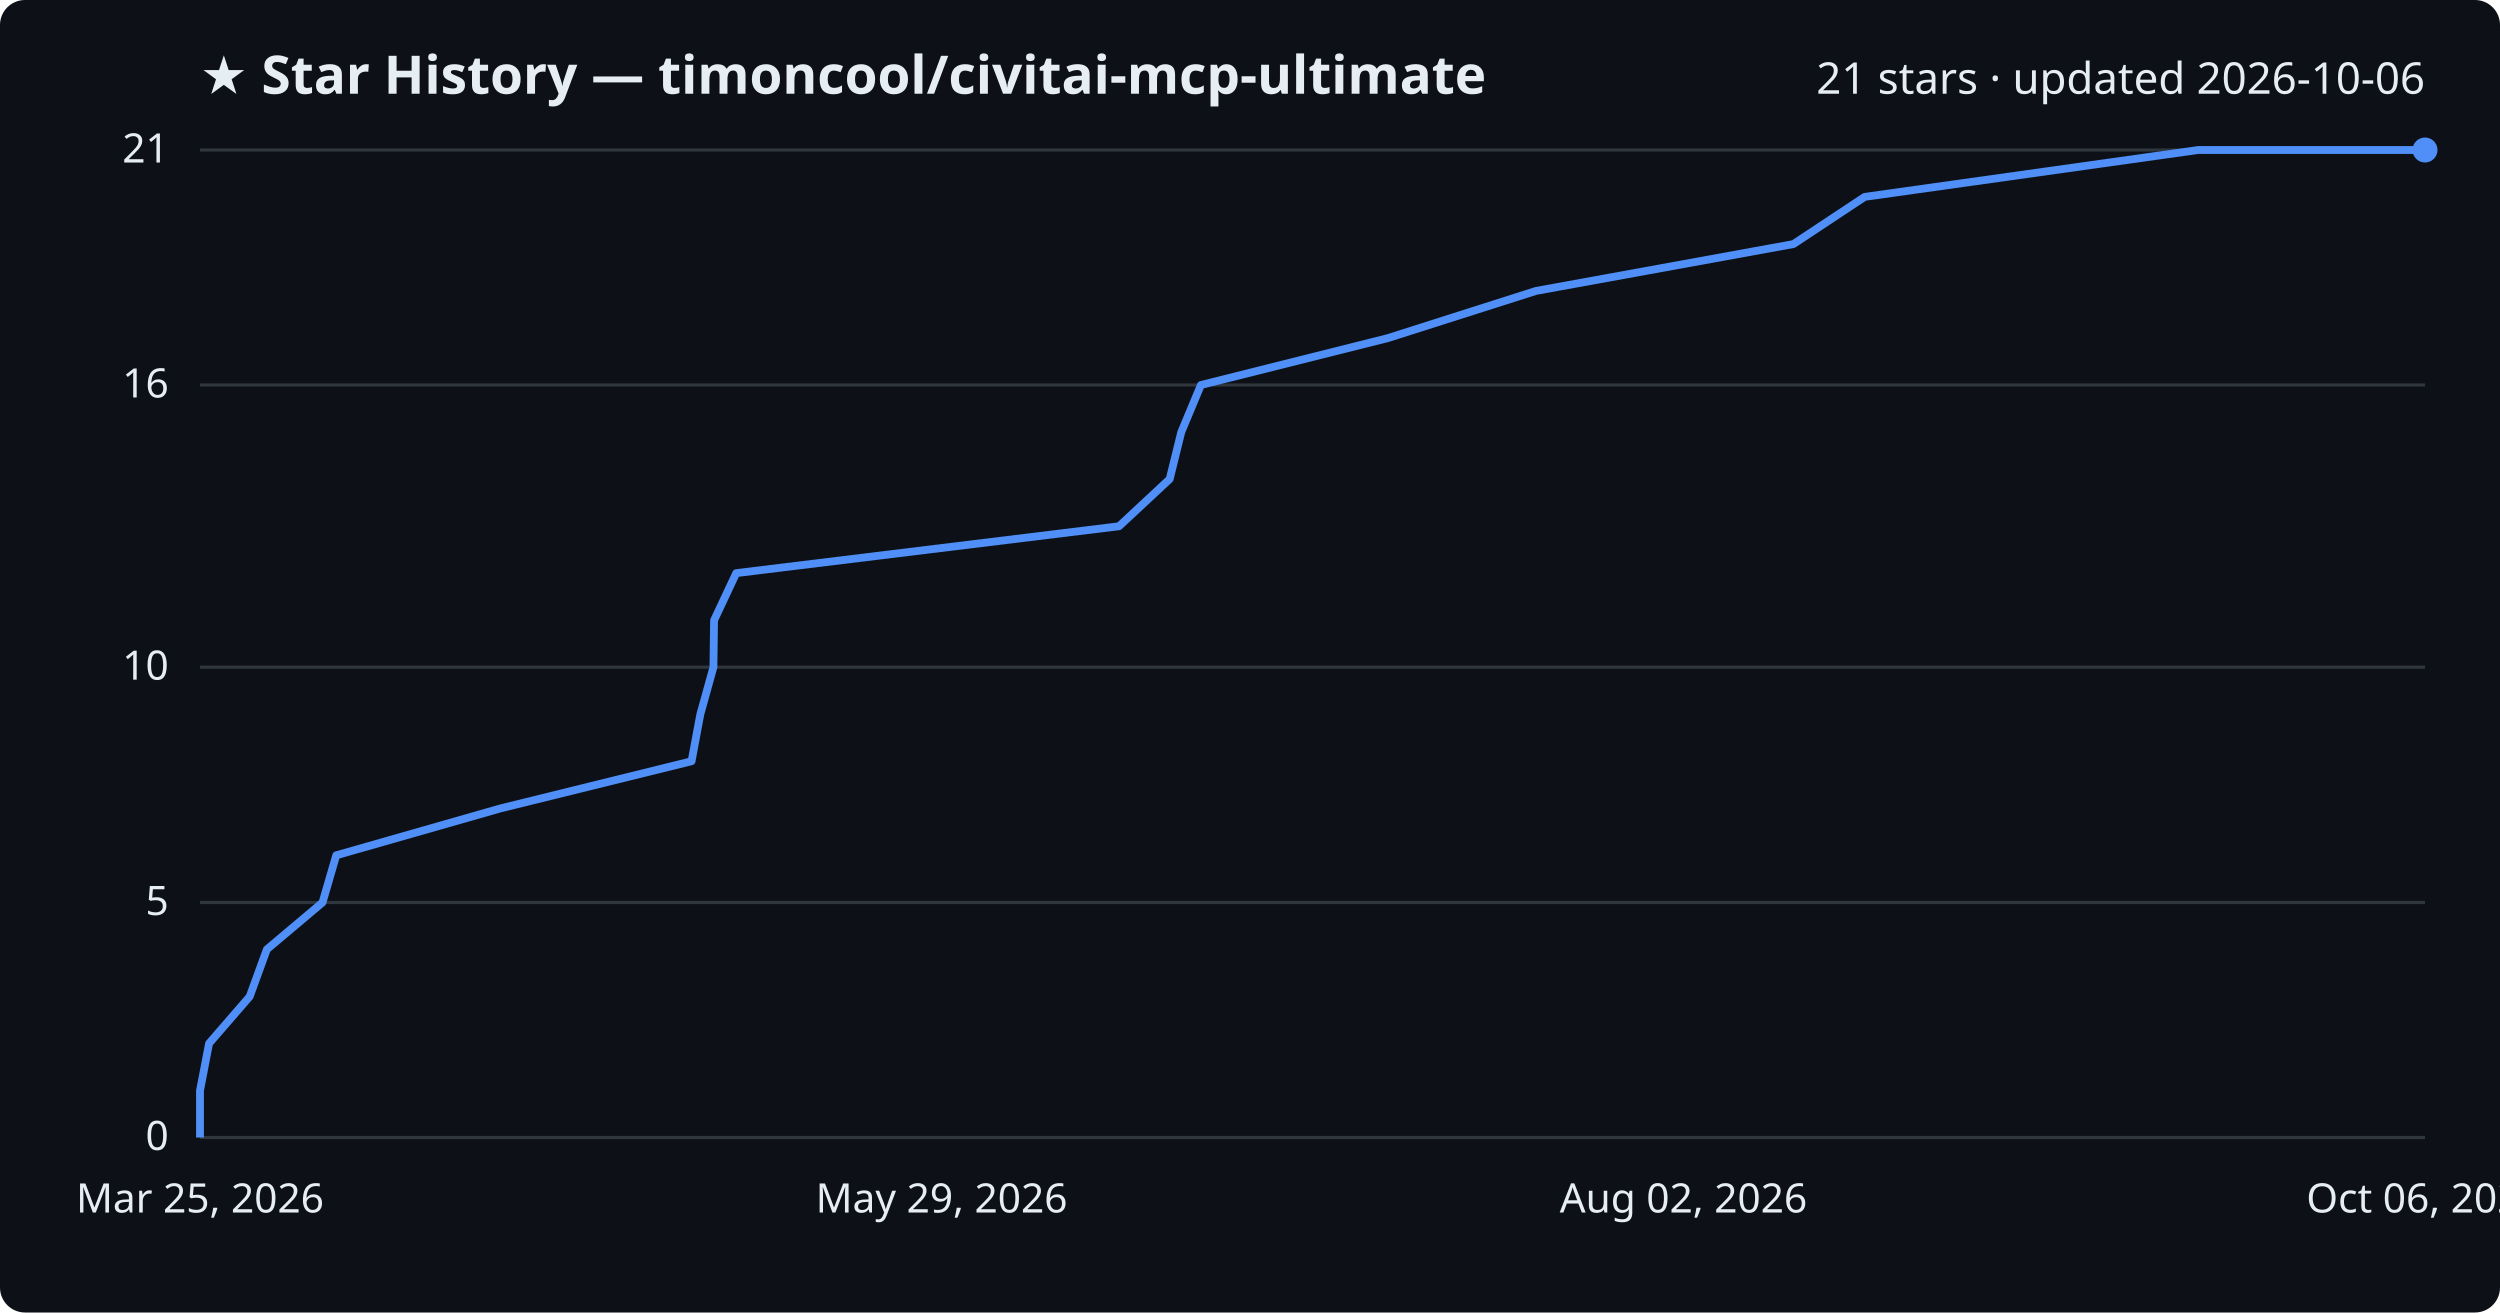
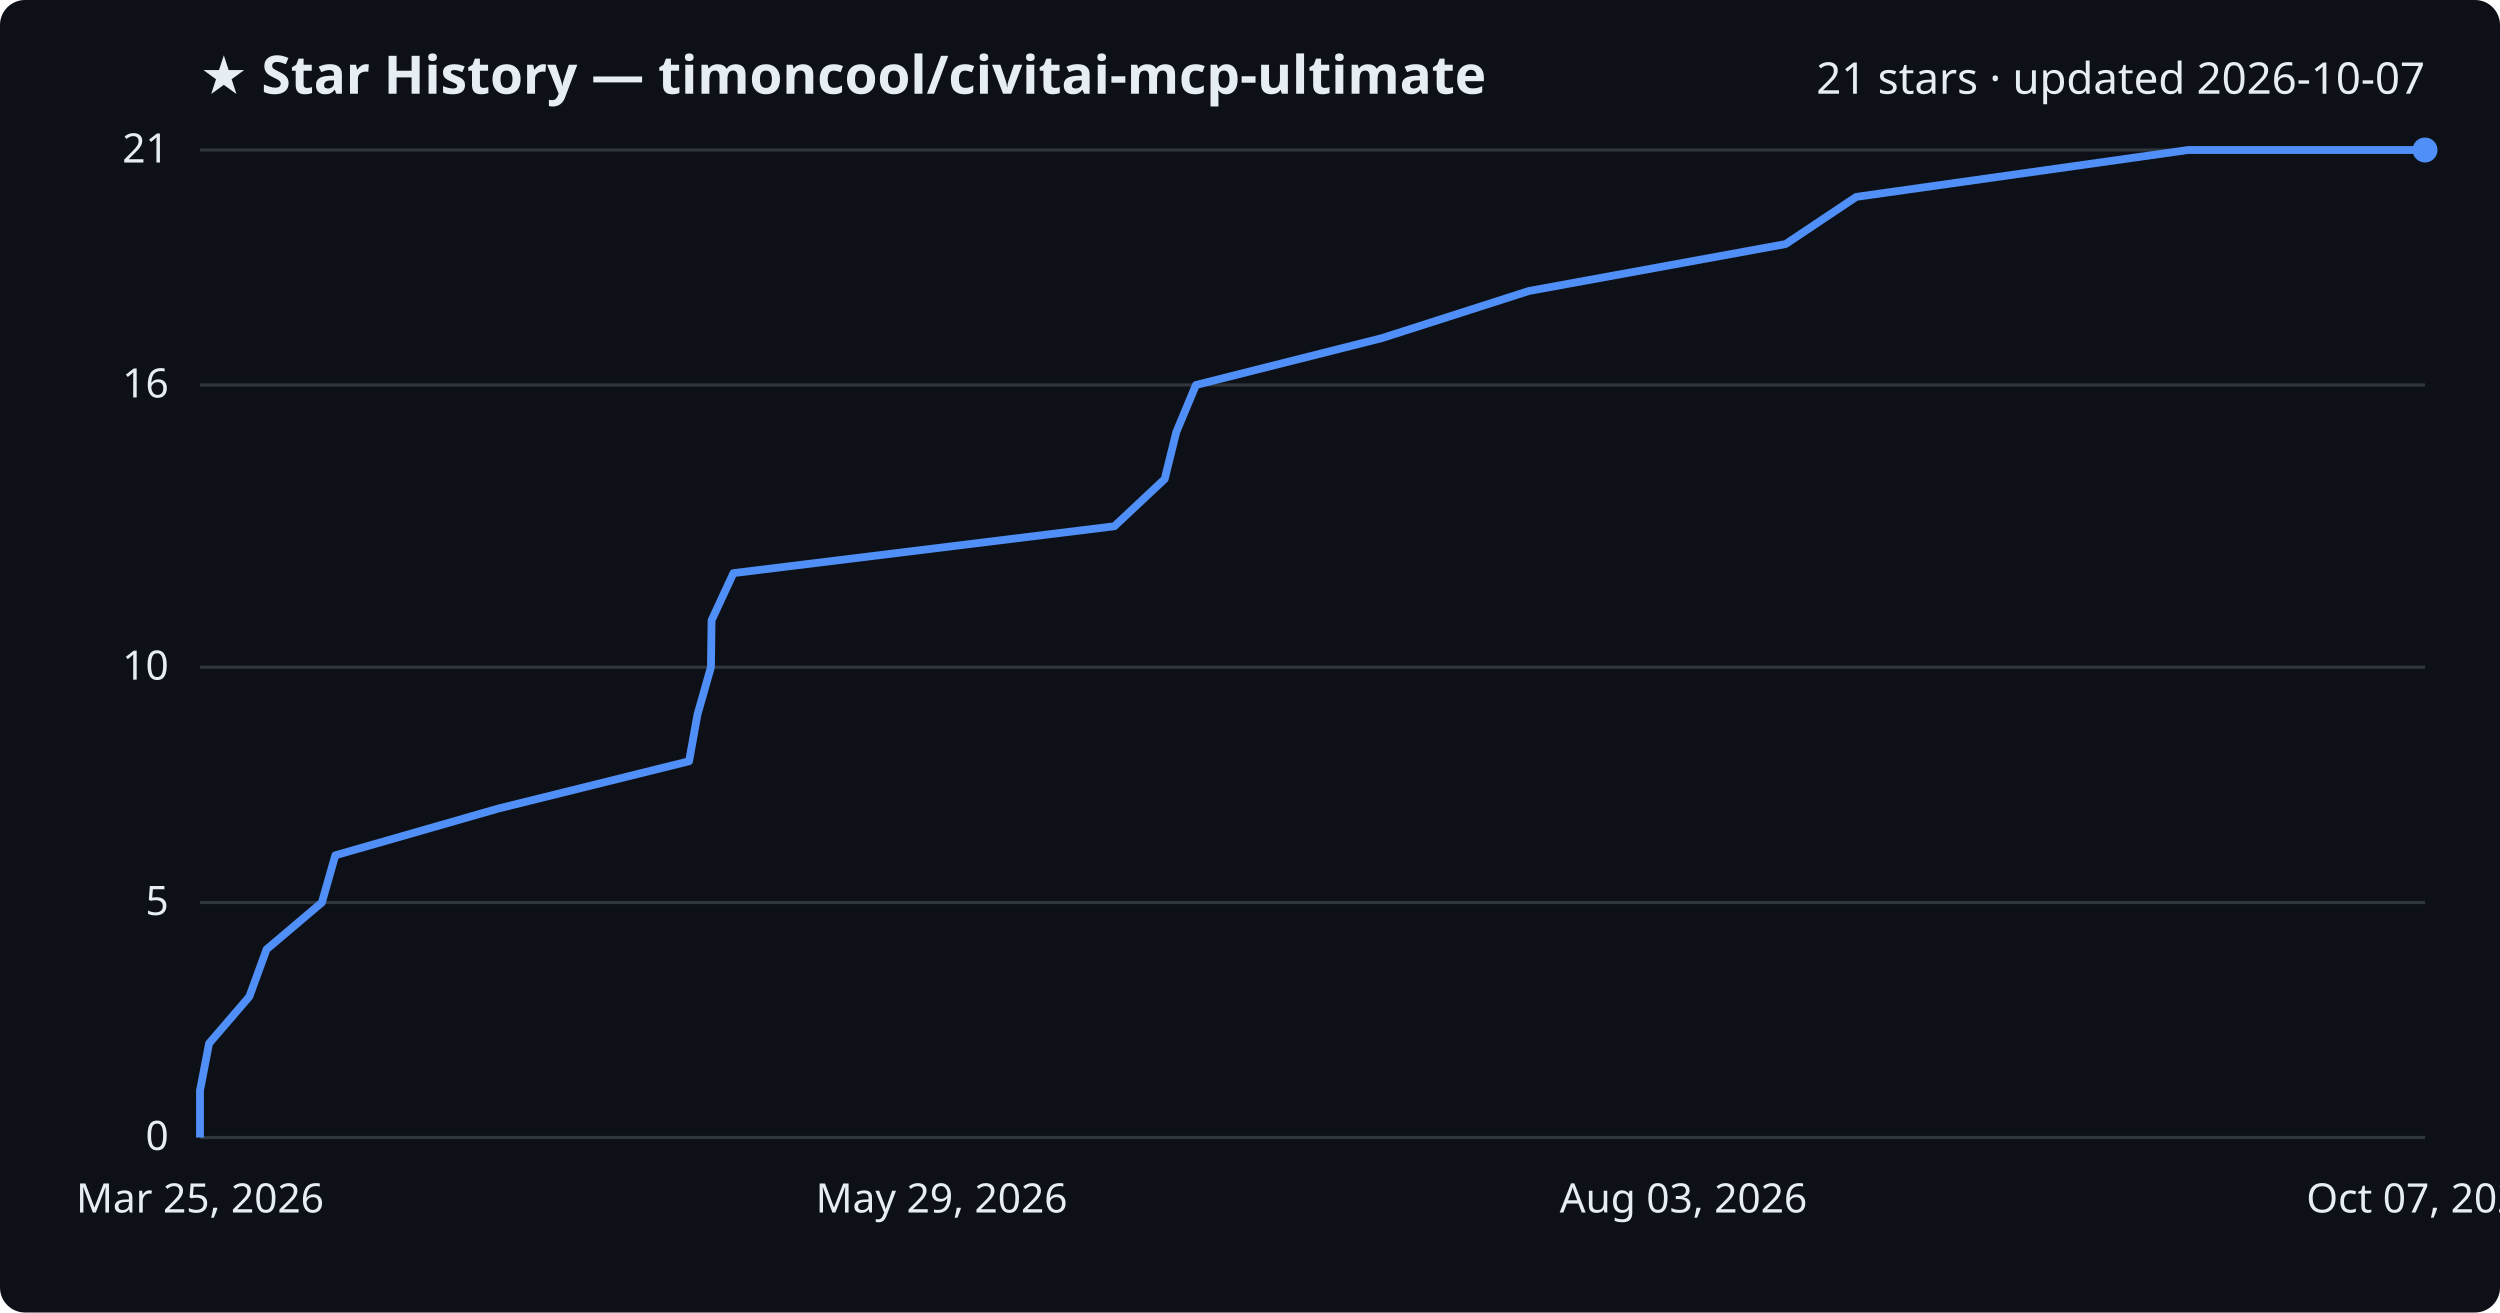
<svg xmlns="http://www.w3.org/2000/svg" viewBox="0 0 800 420" font-family="Segoe UI, sans-serif">
  <rect width="800" height="420" fill="#0d1117" rx="8" />
  <text x="64" y="30" fill="#e6edf3" font-size="17" font-weight="700">★ Star History — timoncool/civitai-mcp-ultimate</text>
-   <text x="776" y="30" fill="#e6edf3" font-size="14" text-anchor="end">21 stars · updated 2026-10-06</text>
+   <text x="776" y="30" fill="#e6edf3" font-size="14" text-anchor="end">21 stars · updated 2026-10-07</text>
  <line x1="64" y1="364.0" x2="776" y2="364.0" stroke="#30363d" stroke-width="1" />
  <text x="54" y="368.0" fill="#e6edf3" font-size="13" text-anchor="end">0</text>
  <line x1="64" y1="288.8" x2="776" y2="288.8" stroke="#30363d" stroke-width="1" />
  <text x="54" y="292.8" fill="#e6edf3" font-size="13" text-anchor="end">5</text>
  <line x1="64" y1="213.5" x2="776" y2="213.5" stroke="#30363d" stroke-width="1" />
  <text x="54" y="217.5" fill="#e6edf3" font-size="13" text-anchor="end">10</text>
  <line x1="64" y1="123.2" x2="776" y2="123.2" stroke="#30363d" stroke-width="1" />
  <text x="54" y="127.2" fill="#e6edf3" font-size="13" text-anchor="end">16</text>
  <line x1="64" y1="48.0" x2="776" y2="48.0" stroke="#30363d" stroke-width="1" />
  <text x="54" y="52.0" fill="#e6edf3" font-size="13" text-anchor="end">21</text>
-   <path d="M64.0,364.0 L64.0,349.0 L66.9,333.9 L79.9,318.9 L85.4,303.8 L103.2,288.8 L107.6,273.7 L160.1,258.7 L221.3,243.6 L224.1,228.6 L228.3,213.5 L228.5,198.5 L235.6,183.4 L358.1,168.4 L374.3,153.3 L378.0,138.3 L384.3,123.2 L444.1,108.2 L491.5,93.1 L573.9,78.1 L596.7,63.0 L703.4,48.0 L776.0,48.0" fill="none" stroke="#4f8ff7" stroke-width="2.5" stroke-linejoin="round" />
+   <path d="M64.0,364.0 L64.0,349.0 L66.9,333.9 L79.8,318.9 L85.3,303.8 L103.0,288.8 L107.3,273.7 L159.6,258.7 L220.5,243.6 L223.2,228.6 L227.5,213.5 L227.7,198.5 L234.7,183.4 L356.6,168.4 L372.7,153.3 L376.4,138.3 L382.7,123.2 L442.2,108.2 L489.3,93.1 L571.4,78.1 L594.0,63.0 L700.2,48.0 L776.0,48.0" fill="none" stroke="#4f8ff7" stroke-width="2.5" stroke-linejoin="round" />
  <circle cx="776.0" cy="48.0" r="4" fill="#4f8ff7" />
  <text x="64.0" y="388" fill="#e6edf3" font-size="13" text-anchor="middle">Mar 25, 2026</text>
  <text x="301.3" y="388" fill="#e6edf3" font-size="13" text-anchor="middle">May 29, 2026</text>
-   <text x="538.7" y="388" fill="#e6edf3" font-size="13" text-anchor="middle">Aug 02, 2026</text>
-   <text x="776.0" y="388" fill="#e6edf3" font-size="13" text-anchor="middle">Oct 06, 2026</text>
+   <text x="538.7" y="388" fill="#e6edf3" font-size="13" text-anchor="middle">Aug 03, 2026</text>
+   <text x="776.0" y="388" fill="#e6edf3" font-size="13" text-anchor="middle">Oct 07, 2026</text>
</svg>
